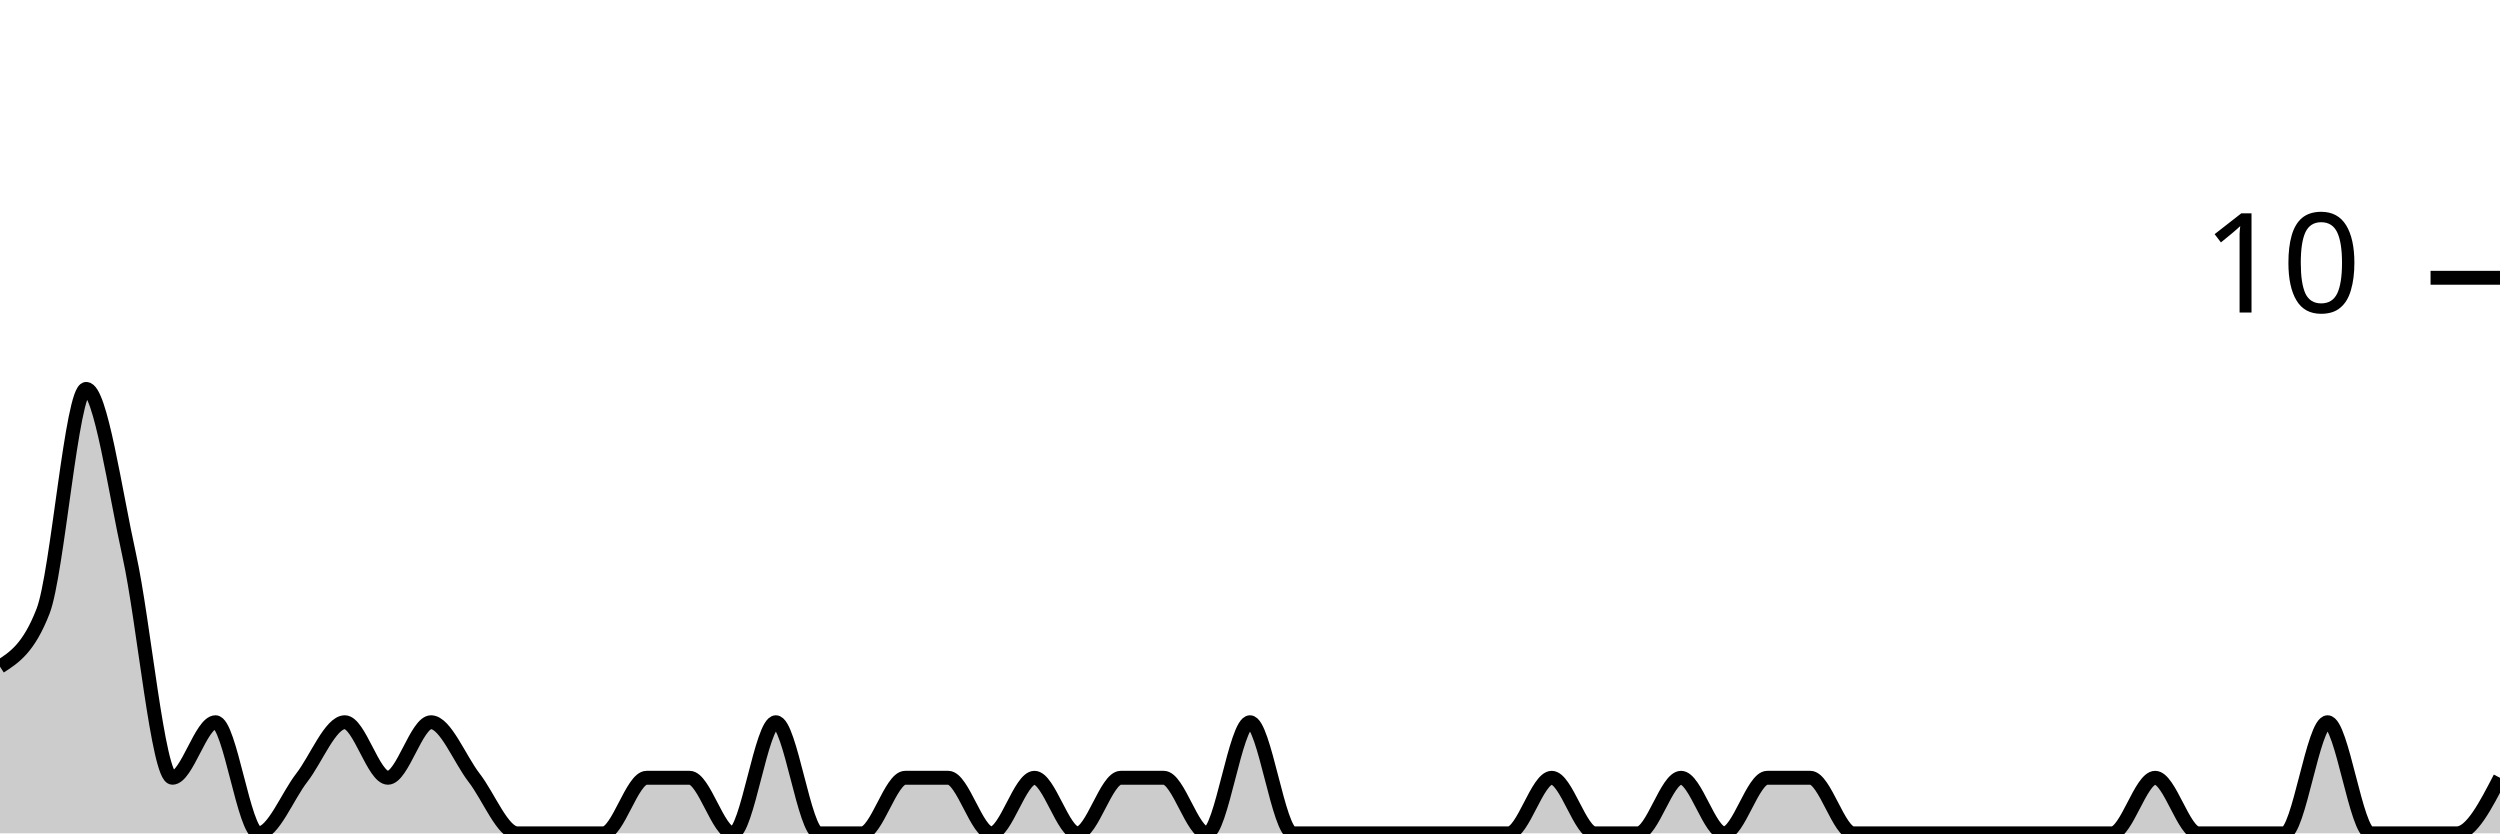
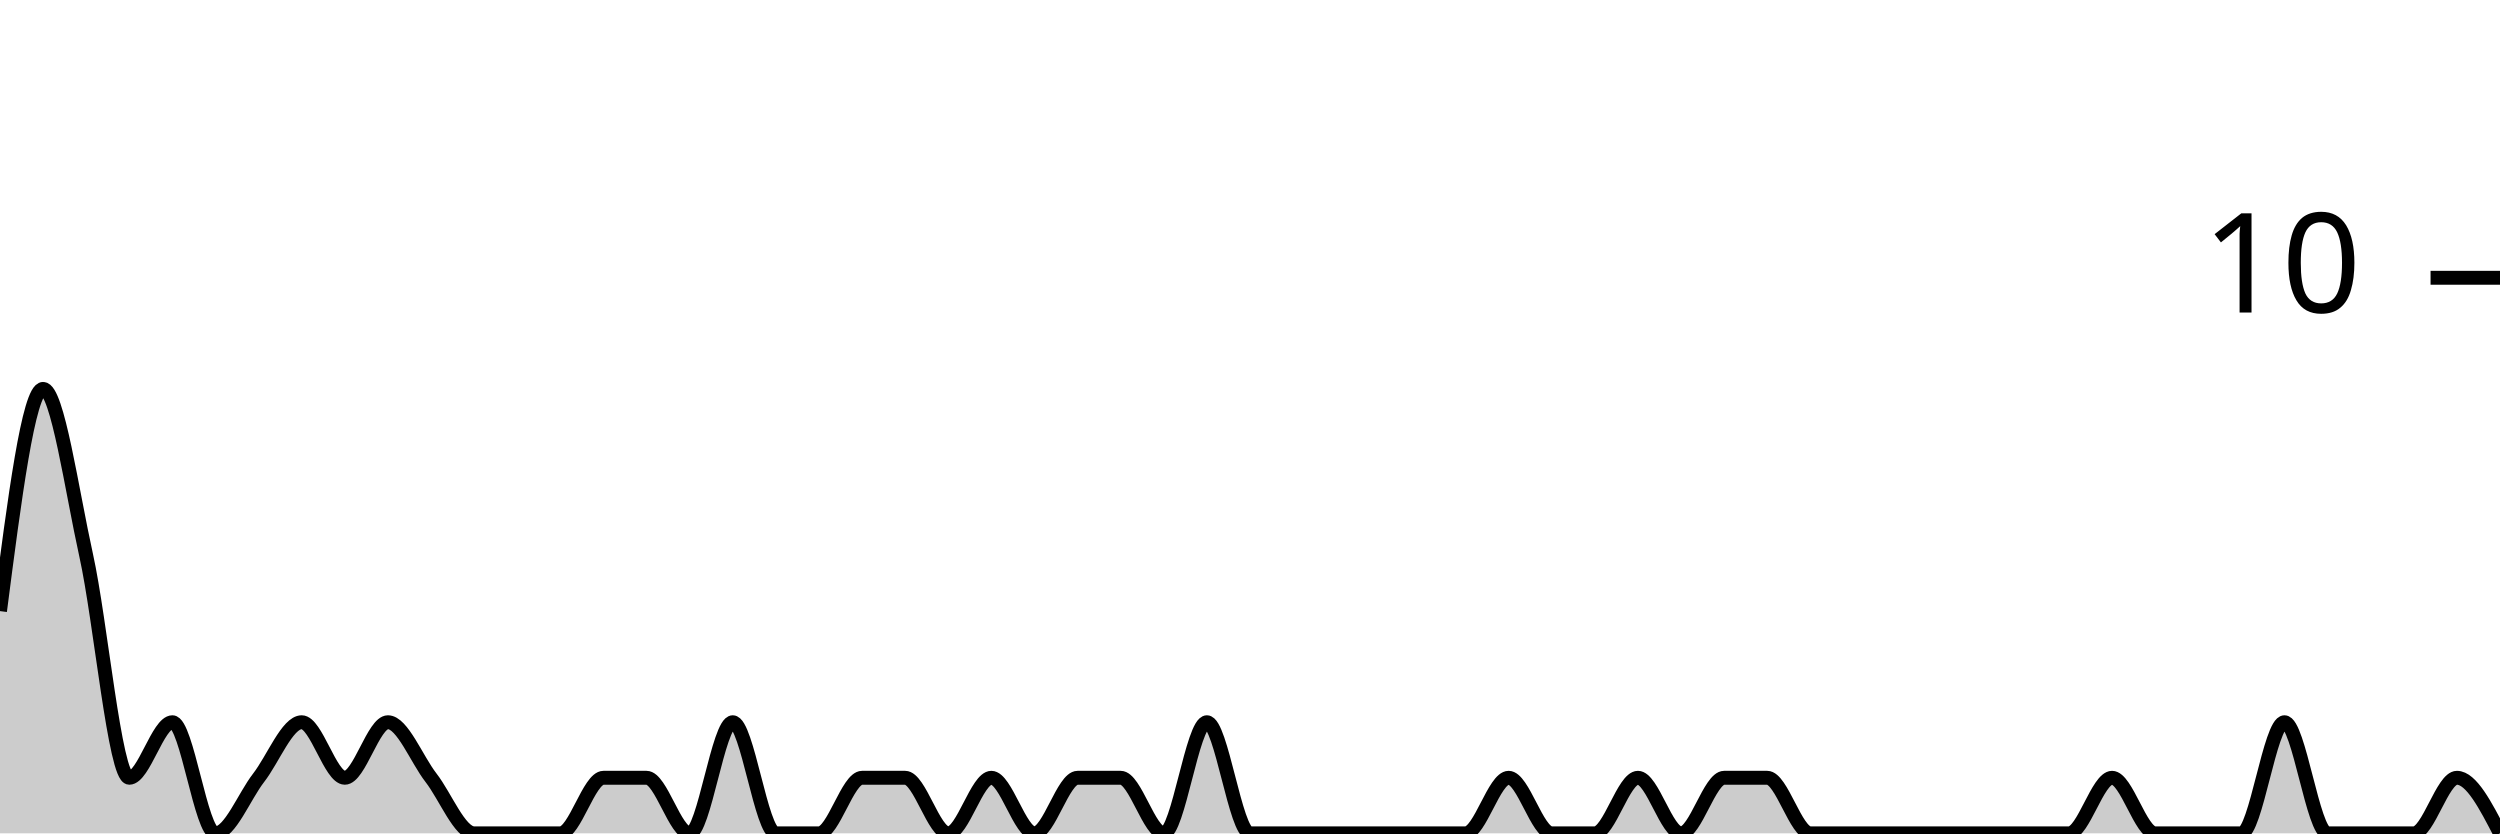
<svg xmlns="http://www.w3.org/2000/svg" viewBox="0 0 180 60">
  <g transform="translate(0,20)">
-     <path class="area" fill="rgba(0, 0, 0, 0.2)" d="M0,28C1.034,27.333,2.069,26.667,3.103,24C4.138,21.333,5.172,8,6.207,8C7.241,8,8.276,15.333,9.31,20C10.345,24.667,11.379,36,12.414,36C13.448,36,14.483,32,15.517,32C16.552,32,17.586,40,18.621,40C19.655,40,20.69,37.333,21.724,36C22.759,34.667,23.793,32,24.828,32C25.862,32,26.897,36,27.931,36C28.966,36,30,32,31.034,32C32.069,32,33.103,34.667,34.138,36C35.172,37.333,36.207,40,37.241,40C38.276,40,39.31,40,40.345,40C41.379,40,42.414,40,43.448,40C44.483,40,45.517,36,46.552,36C47.586,36,48.621,36,49.655,36C50.69,36,51.724,40,52.759,40C53.793,40,54.828,32,55.862,32C56.897,32,57.931,40,58.966,40C60,40,61.034,40,62.069,40C63.103,40,64.138,36,65.172,36C66.207,36,67.241,36,68.276,36C69.31,36,70.345,40,71.379,40C72.414,40,73.448,36,74.483,36C75.517,36,76.552,40,77.586,40C78.621,40,79.655,36,80.69,36C81.724,36,82.759,36,83.793,36C84.828,36,85.862,40,86.897,40C87.931,40,88.966,32,90,32C91.034,32,92.069,40,93.103,40C94.138,40,95.172,40,96.207,40C97.241,40,98.276,40,99.31,40C100.345,40,101.379,40,102.414,40C103.448,40,104.483,40,105.517,40C106.552,40,107.586,40,108.621,40C109.655,40,110.69,36,111.724,36C112.759,36,113.793,40,114.828,40C115.862,40,116.897,40,117.931,40C118.966,40,120,36,121.034,36C122.069,36,123.103,40,124.138,40C125.172,40,126.207,36,127.241,36C128.276,36,129.31,36,130.345,36C131.379,36,132.414,40,133.448,40C134.483,40,135.517,40,136.552,40C137.586,40,138.621,40,139.655,40C140.69,40,141.724,40,142.759,40C143.793,40,144.828,40,145.862,40C146.897,40,147.931,40,148.966,40C150,40,151.034,40,152.069,40C153.103,40,154.138,36,155.172,36C156.207,36,157.241,40,158.276,40C159.31,40,160.345,40,161.379,40C162.414,40,163.448,40,164.483,40C165.517,40,166.552,32,167.586,32C168.621,32,169.655,40,170.69,40C171.724,40,172.759,40,173.793,40C174.828,40,175.862,40,176.897,40C177.931,40,178.966,38,180,36L180,40C178.966,40,177.931,40,176.897,40C175.862,40,174.828,40,173.793,40C172.759,40,171.724,40,170.69,40C169.655,40,168.621,40,167.586,40C166.552,40,165.517,40,164.483,40C163.448,40,162.414,40,161.379,40C160.345,40,159.31,40,158.276,40C157.241,40,156.207,40,155.172,40C154.138,40,153.103,40,152.069,40C151.034,40,150,40,148.966,40C147.931,40,146.897,40,145.862,40C144.828,40,143.793,40,142.759,40C141.724,40,140.69,40,139.655,40C138.621,40,137.586,40,136.552,40C135.517,40,134.483,40,133.448,40C132.414,40,131.379,40,130.345,40C129.31,40,128.276,40,127.241,40C126.207,40,125.172,40,124.138,40C123.103,40,122.069,40,121.034,40C120,40,118.966,40,117.931,40C116.897,40,115.862,40,114.828,40C113.793,40,112.759,40,111.724,40C110.69,40,109.655,40,108.621,40C107.586,40,106.552,40,105.517,40C104.483,40,103.448,40,102.414,40C101.379,40,100.345,40,99.31,40C98.276,40,97.241,40,96.207,40C95.172,40,94.138,40,93.103,40C92.069,40,91.034,40,90,40C88.966,40,87.931,40,86.897,40C85.862,40,84.828,40,83.793,40C82.759,40,81.724,40,80.69,40C79.655,40,78.621,40,77.586,40C76.552,40,75.517,40,74.483,40C73.448,40,72.414,40,71.379,40C70.345,40,69.31,40,68.276,40C67.241,40,66.207,40,65.172,40C64.138,40,63.103,40,62.069,40C61.034,40,60,40,58.966,40C57.931,40,56.897,40,55.862,40C54.828,40,53.793,40,52.759,40C51.724,40,50.69,40,49.655,40C48.621,40,47.586,40,46.552,40C45.517,40,44.483,40,43.448,40C42.414,40,41.379,40,40.345,40C39.31,40,38.276,40,37.241,40C36.207,40,35.172,40,34.138,40C33.103,40,32.069,40,31.034,40C30,40,28.966,40,27.931,40C26.897,40,25.862,40,24.828,40C23.793,40,22.759,40,21.724,40C20.69,40,19.655,40,18.621,40C17.586,40,16.552,40,15.517,40C14.483,40,13.448,40,12.414,40C11.379,40,10.345,40,9.31,40C8.276,40,7.241,40,6.207,40C5.172,40,4.138,40,3.103,40C2.069,40,1.034,40,0,40Z" />
-     <path class="line" stroke="black" fill="none" d="M0,28C1.034,27.333,2.069,26.667,3.103,24C4.138,21.333,5.172,8,6.207,8C7.241,8,8.276,15.333,9.31,20C10.345,24.667,11.379,36,12.414,36C13.448,36,14.483,32,15.517,32C16.552,32,17.586,40,18.621,40C19.655,40,20.69,37.333,21.724,36C22.759,34.667,23.793,32,24.828,32C25.862,32,26.897,36,27.931,36C28.966,36,30,32,31.034,32C32.069,32,33.103,34.667,34.138,36C35.172,37.333,36.207,40,37.241,40C38.276,40,39.31,40,40.345,40C41.379,40,42.414,40,43.448,40C44.483,40,45.517,36,46.552,36C47.586,36,48.621,36,49.655,36C50.69,36,51.724,40,52.759,40C53.793,40,54.828,32,55.862,32C56.897,32,57.931,40,58.966,40C60,40,61.034,40,62.069,40C63.103,40,64.138,36,65.172,36C66.207,36,67.241,36,68.276,36C69.31,36,70.345,40,71.379,40C72.414,40,73.448,36,74.483,36C75.517,36,76.552,40,77.586,40C78.621,40,79.655,36,80.69,36C81.724,36,82.759,36,83.793,36C84.828,36,85.862,40,86.897,40C87.931,40,88.966,32,90,32C91.034,32,92.069,40,93.103,40C94.138,40,95.172,40,96.207,40C97.241,40,98.276,40,99.31,40C100.345,40,101.379,40,102.414,40C103.448,40,104.483,40,105.517,40C106.552,40,107.586,40,108.621,40C109.655,40,110.69,36,111.724,36C112.759,36,113.793,40,114.828,40C115.862,40,116.897,40,117.931,40C118.966,40,120,36,121.034,36C122.069,36,123.103,40,124.138,40C125.172,40,126.207,36,127.241,36C128.276,36,129.31,36,130.345,36C131.379,36,132.414,40,133.448,40C134.483,40,135.517,40,136.552,40C137.586,40,138.621,40,139.655,40C140.69,40,141.724,40,142.759,40C143.793,40,144.828,40,145.862,40C146.897,40,147.931,40,148.966,40C150,40,151.034,40,152.069,40C153.103,40,154.138,36,155.172,36C156.207,36,157.241,40,158.276,40C159.31,40,160.345,40,161.379,40C162.414,40,163.448,40,164.483,40C165.517,40,166.552,32,167.586,32C168.621,32,169.655,40,170.69,40C171.724,40,172.759,40,173.793,40C174.828,40,175.862,40,176.897,40C177.931,40,178.966,38,180,36" />
+     <path class="area" fill="rgba(0, 0, 0, 0.2)" d="M0,24C1.034,16,2.069,8,3.103,8C4.138,8,5.172,15.333,6.207,20C7.241,24.667,8.276,36,9.31,36C10.345,36,11.379,32,12.414,32C13.448,32,14.483,40,15.517,40C16.552,40,17.586,37.333,18.621,36C19.655,34.667,20.69,32,21.724,32C22.759,32,23.793,36,24.828,36C25.862,36,26.897,32,27.931,32C28.966,32,30,34.667,31.034,36C32.069,37.333,33.103,40,34.138,40C35.172,40,36.207,40,37.241,40C38.276,40,39.31,40,40.345,40C41.379,40,42.414,36,43.448,36C44.483,36,45.517,36,46.552,36C47.586,36,48.621,40,49.655,40C50.69,40,51.724,32,52.759,32C53.793,32,54.828,40,55.862,40C56.897,40,57.931,40,58.966,40C60,40,61.034,36,62.069,36C63.103,36,64.138,36,65.172,36C66.207,36,67.241,40,68.276,40C69.31,40,70.345,36,71.379,36C72.414,36,73.448,40,74.483,40C75.517,40,76.552,36,77.586,36C78.621,36,79.655,36,80.69,36C81.724,36,82.759,40,83.793,40C84.828,40,85.862,32,86.897,32C87.931,32,88.966,40,90,40C91.034,40,92.069,40,93.103,40C94.138,40,95.172,40,96.207,40C97.241,40,98.276,40,99.31,40C100.345,40,101.379,40,102.414,40C103.448,40,104.483,40,105.517,40C106.552,40,107.586,36,108.621,36C109.655,36,110.69,40,111.724,40C112.759,40,113.793,40,114.828,40C115.862,40,116.897,36,117.931,36C118.966,36,120,40,121.034,40C122.069,40,123.103,36,124.138,36C125.172,36,126.207,36,127.241,36C128.276,36,129.31,40,130.345,40C131.379,40,132.414,40,133.448,40C134.483,40,135.517,40,136.552,40C137.586,40,138.621,40,139.655,40C140.69,40,141.724,40,142.759,40C143.793,40,144.828,40,145.862,40C146.897,40,147.931,40,148.966,40C150,40,151.034,36,152.069,36C153.103,36,154.138,40,155.172,40C156.207,40,157.241,40,158.276,40C159.31,40,160.345,40,161.379,40C162.414,40,163.448,32,164.483,32C165.517,32,166.552,40,167.586,40C168.621,40,169.655,40,170.69,40C171.724,40,172.759,40,173.793,40C174.828,40,175.862,36,176.897,36C177.931,36,178.966,38,180,40L180,40C178.966,40,177.931,40,176.897,40C175.862,40,174.828,40,173.793,40C172.759,40,171.724,40,170.69,40C169.655,40,168.621,40,167.586,40C166.552,40,165.517,40,164.483,40C163.448,40,162.414,40,161.379,40C160.345,40,159.31,40,158.276,40C157.241,40,156.207,40,155.172,40C154.138,40,153.103,40,152.069,40C151.034,40,150,40,148.966,40C147.931,40,146.897,40,145.862,40C144.828,40,143.793,40,142.759,40C141.724,40,140.69,40,139.655,40C138.621,40,137.586,40,136.552,40C135.517,40,134.483,40,133.448,40C132.414,40,131.379,40,130.345,40C129.31,40,128.276,40,127.241,40C126.207,40,125.172,40,124.138,40C123.103,40,122.069,40,121.034,40C120,40,118.966,40,117.931,40C116.897,40,115.862,40,114.828,40C113.793,40,112.759,40,111.724,40C110.69,40,109.655,40,108.621,40C107.586,40,106.552,40,105.517,40C104.483,40,103.448,40,102.414,40C101.379,40,100.345,40,99.31,40C98.276,40,97.241,40,96.207,40C95.172,40,94.138,40,93.103,40C92.069,40,91.034,40,90,40C88.966,40,87.931,40,86.897,40C85.862,40,84.828,40,83.793,40C82.759,40,81.724,40,80.69,40C79.655,40,78.621,40,77.586,40C76.552,40,75.517,40,74.483,40C73.448,40,72.414,40,71.379,40C70.345,40,69.31,40,68.276,40C67.241,40,66.207,40,65.172,40C64.138,40,63.103,40,62.069,40C61.034,40,60,40,58.966,40C57.931,40,56.897,40,55.862,40C54.828,40,53.793,40,52.759,40C51.724,40,50.69,40,49.655,40C48.621,40,47.586,40,46.552,40C45.517,40,44.483,40,43.448,40C42.414,40,41.379,40,40.345,40C39.31,40,38.276,40,37.241,40C36.207,40,35.172,40,34.138,40C33.103,40,32.069,40,31.034,40C30,40,28.966,40,27.931,40C26.897,40,25.862,40,24.828,40C23.793,40,22.759,40,21.724,40C20.69,40,19.655,40,18.621,40C17.586,40,16.552,40,15.517,40C14.483,40,13.448,40,12.414,40C11.379,40,10.345,40,9.31,40C8.276,40,7.241,40,6.207,40C5.172,40,4.138,40,3.103,40C2.069,40,1.034,40,0,40Z" />
+     <path class="line" stroke="black" fill="none" d="M0,24C1.034,16,2.069,8,3.103,8C4.138,8,5.172,15.333,6.207,20C7.241,24.667,8.276,36,9.31,36C10.345,36,11.379,32,12.414,32C13.448,32,14.483,40,15.517,40C16.552,40,17.586,37.333,18.621,36C19.655,34.667,20.69,32,21.724,32C22.759,32,23.793,36,24.828,36C25.862,36,26.897,32,27.931,32C28.966,32,30,34.667,31.034,36C32.069,37.333,33.103,40,34.138,40C35.172,40,36.207,40,37.241,40C38.276,40,39.31,40,40.345,40C41.379,40,42.414,36,43.448,36C44.483,36,45.517,36,46.552,36C47.586,36,48.621,40,49.655,40C50.69,40,51.724,32,52.759,32C53.793,32,54.828,40,55.862,40C56.897,40,57.931,40,58.966,40C60,40,61.034,36,62.069,36C63.103,36,64.138,36,65.172,36C66.207,36,67.241,40,68.276,40C69.31,40,70.345,36,71.379,36C72.414,36,73.448,40,74.483,40C75.517,40,76.552,36,77.586,36C78.621,36,79.655,36,80.69,36C81.724,36,82.759,40,83.793,40C84.828,40,85.862,32,86.897,32C87.931,32,88.966,40,90,40C91.034,40,92.069,40,93.103,40C94.138,40,95.172,40,96.207,40C97.241,40,98.276,40,99.31,40C100.345,40,101.379,40,102.414,40C103.448,40,104.483,40,105.517,40C106.552,40,107.586,36,108.621,36C109.655,36,110.69,40,111.724,40C112.759,40,113.793,40,114.828,40C115.862,40,116.897,36,117.931,36C118.966,36,120,40,121.034,40C122.069,40,123.103,36,124.138,36C125.172,36,126.207,36,127.241,36C128.276,36,129.31,40,130.345,40C131.379,40,132.414,40,133.448,40C134.483,40,135.517,40,136.552,40C137.586,40,138.621,40,139.655,40C140.69,40,141.724,40,142.759,40C143.793,40,144.828,40,145.862,40C146.897,40,147.931,40,148.966,40C150,40,151.034,36,152.069,36C153.103,36,154.138,40,155.172,40C156.207,40,157.241,40,158.276,40C159.31,40,160.345,40,161.379,40C162.414,40,163.448,32,164.483,32C165.517,32,166.552,40,167.586,40C168.621,40,169.655,40,170.69,40C171.724,40,172.759,40,173.793,40C174.828,40,175.862,36,176.897,36C177.931,36,178.966,38,180,40" />
    <path class="axis-ceiling" stroke-width="1" stroke="black" fill="none" d="M175,0L180,0" />
    <text class="axis-ceiling-label" font-family="sans-serif" text-anchor="end" font-size="10px" x="170" y="2.5">10</text>
  </g>
</svg>
